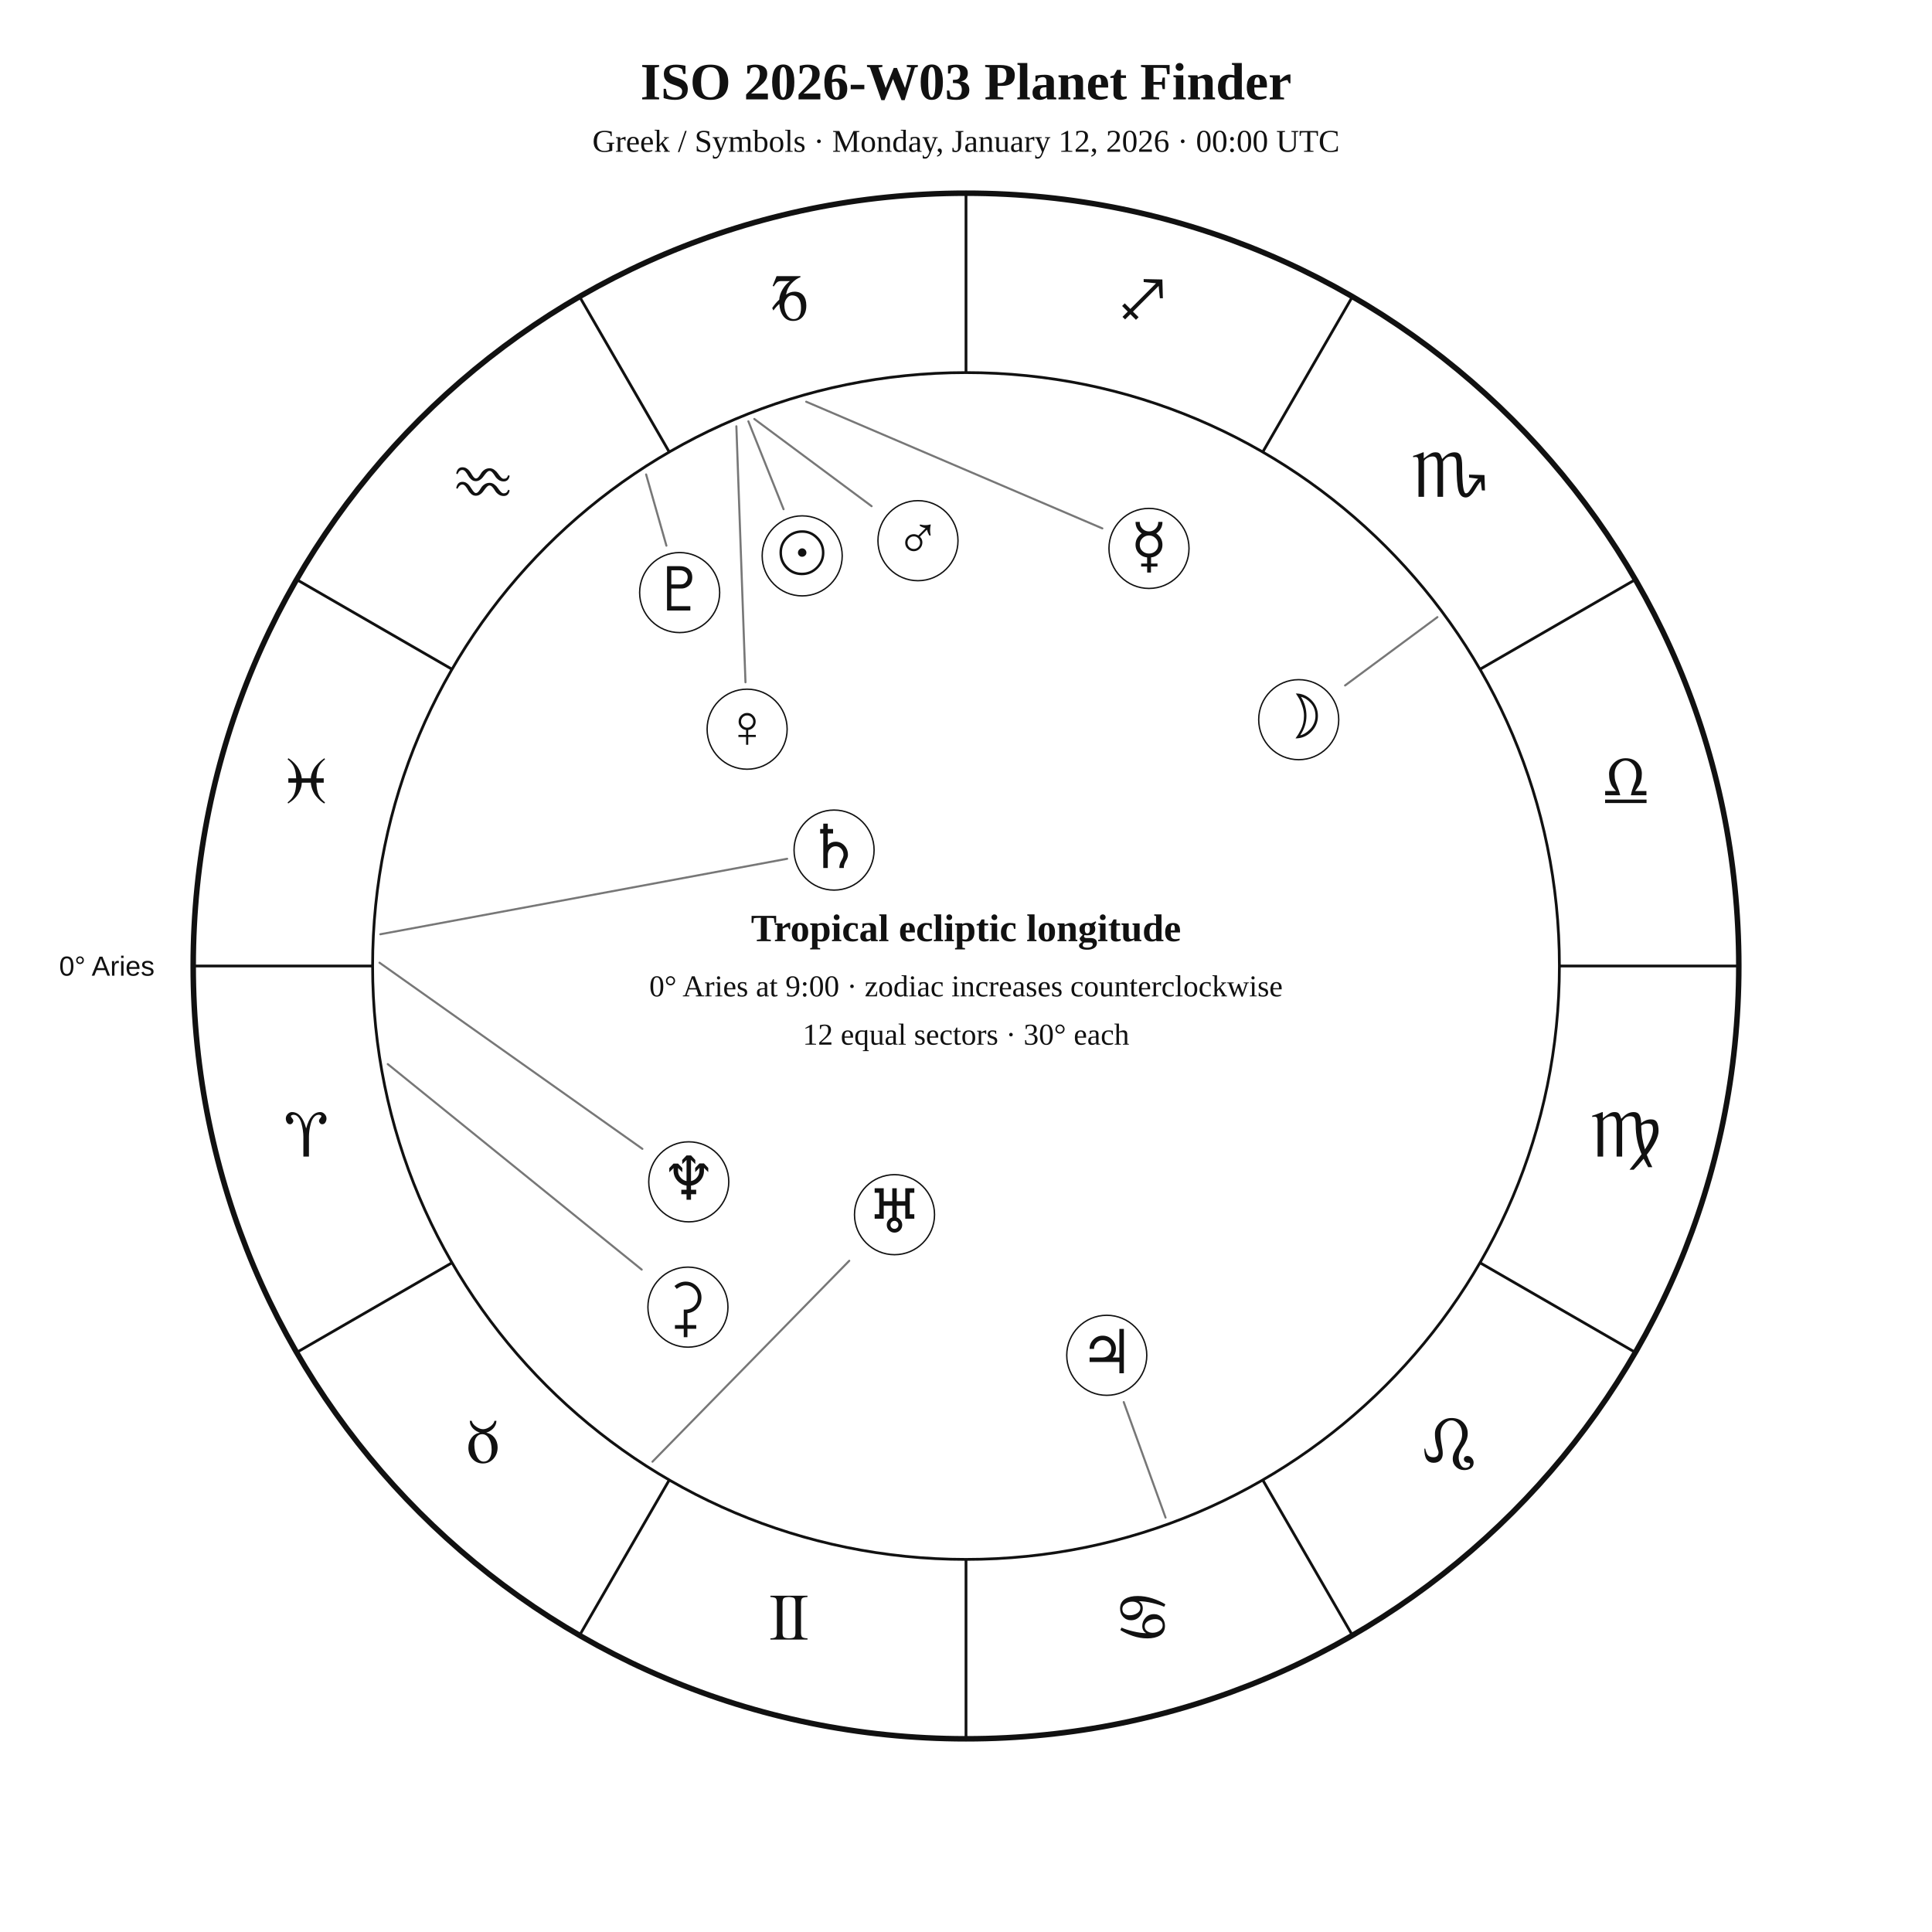
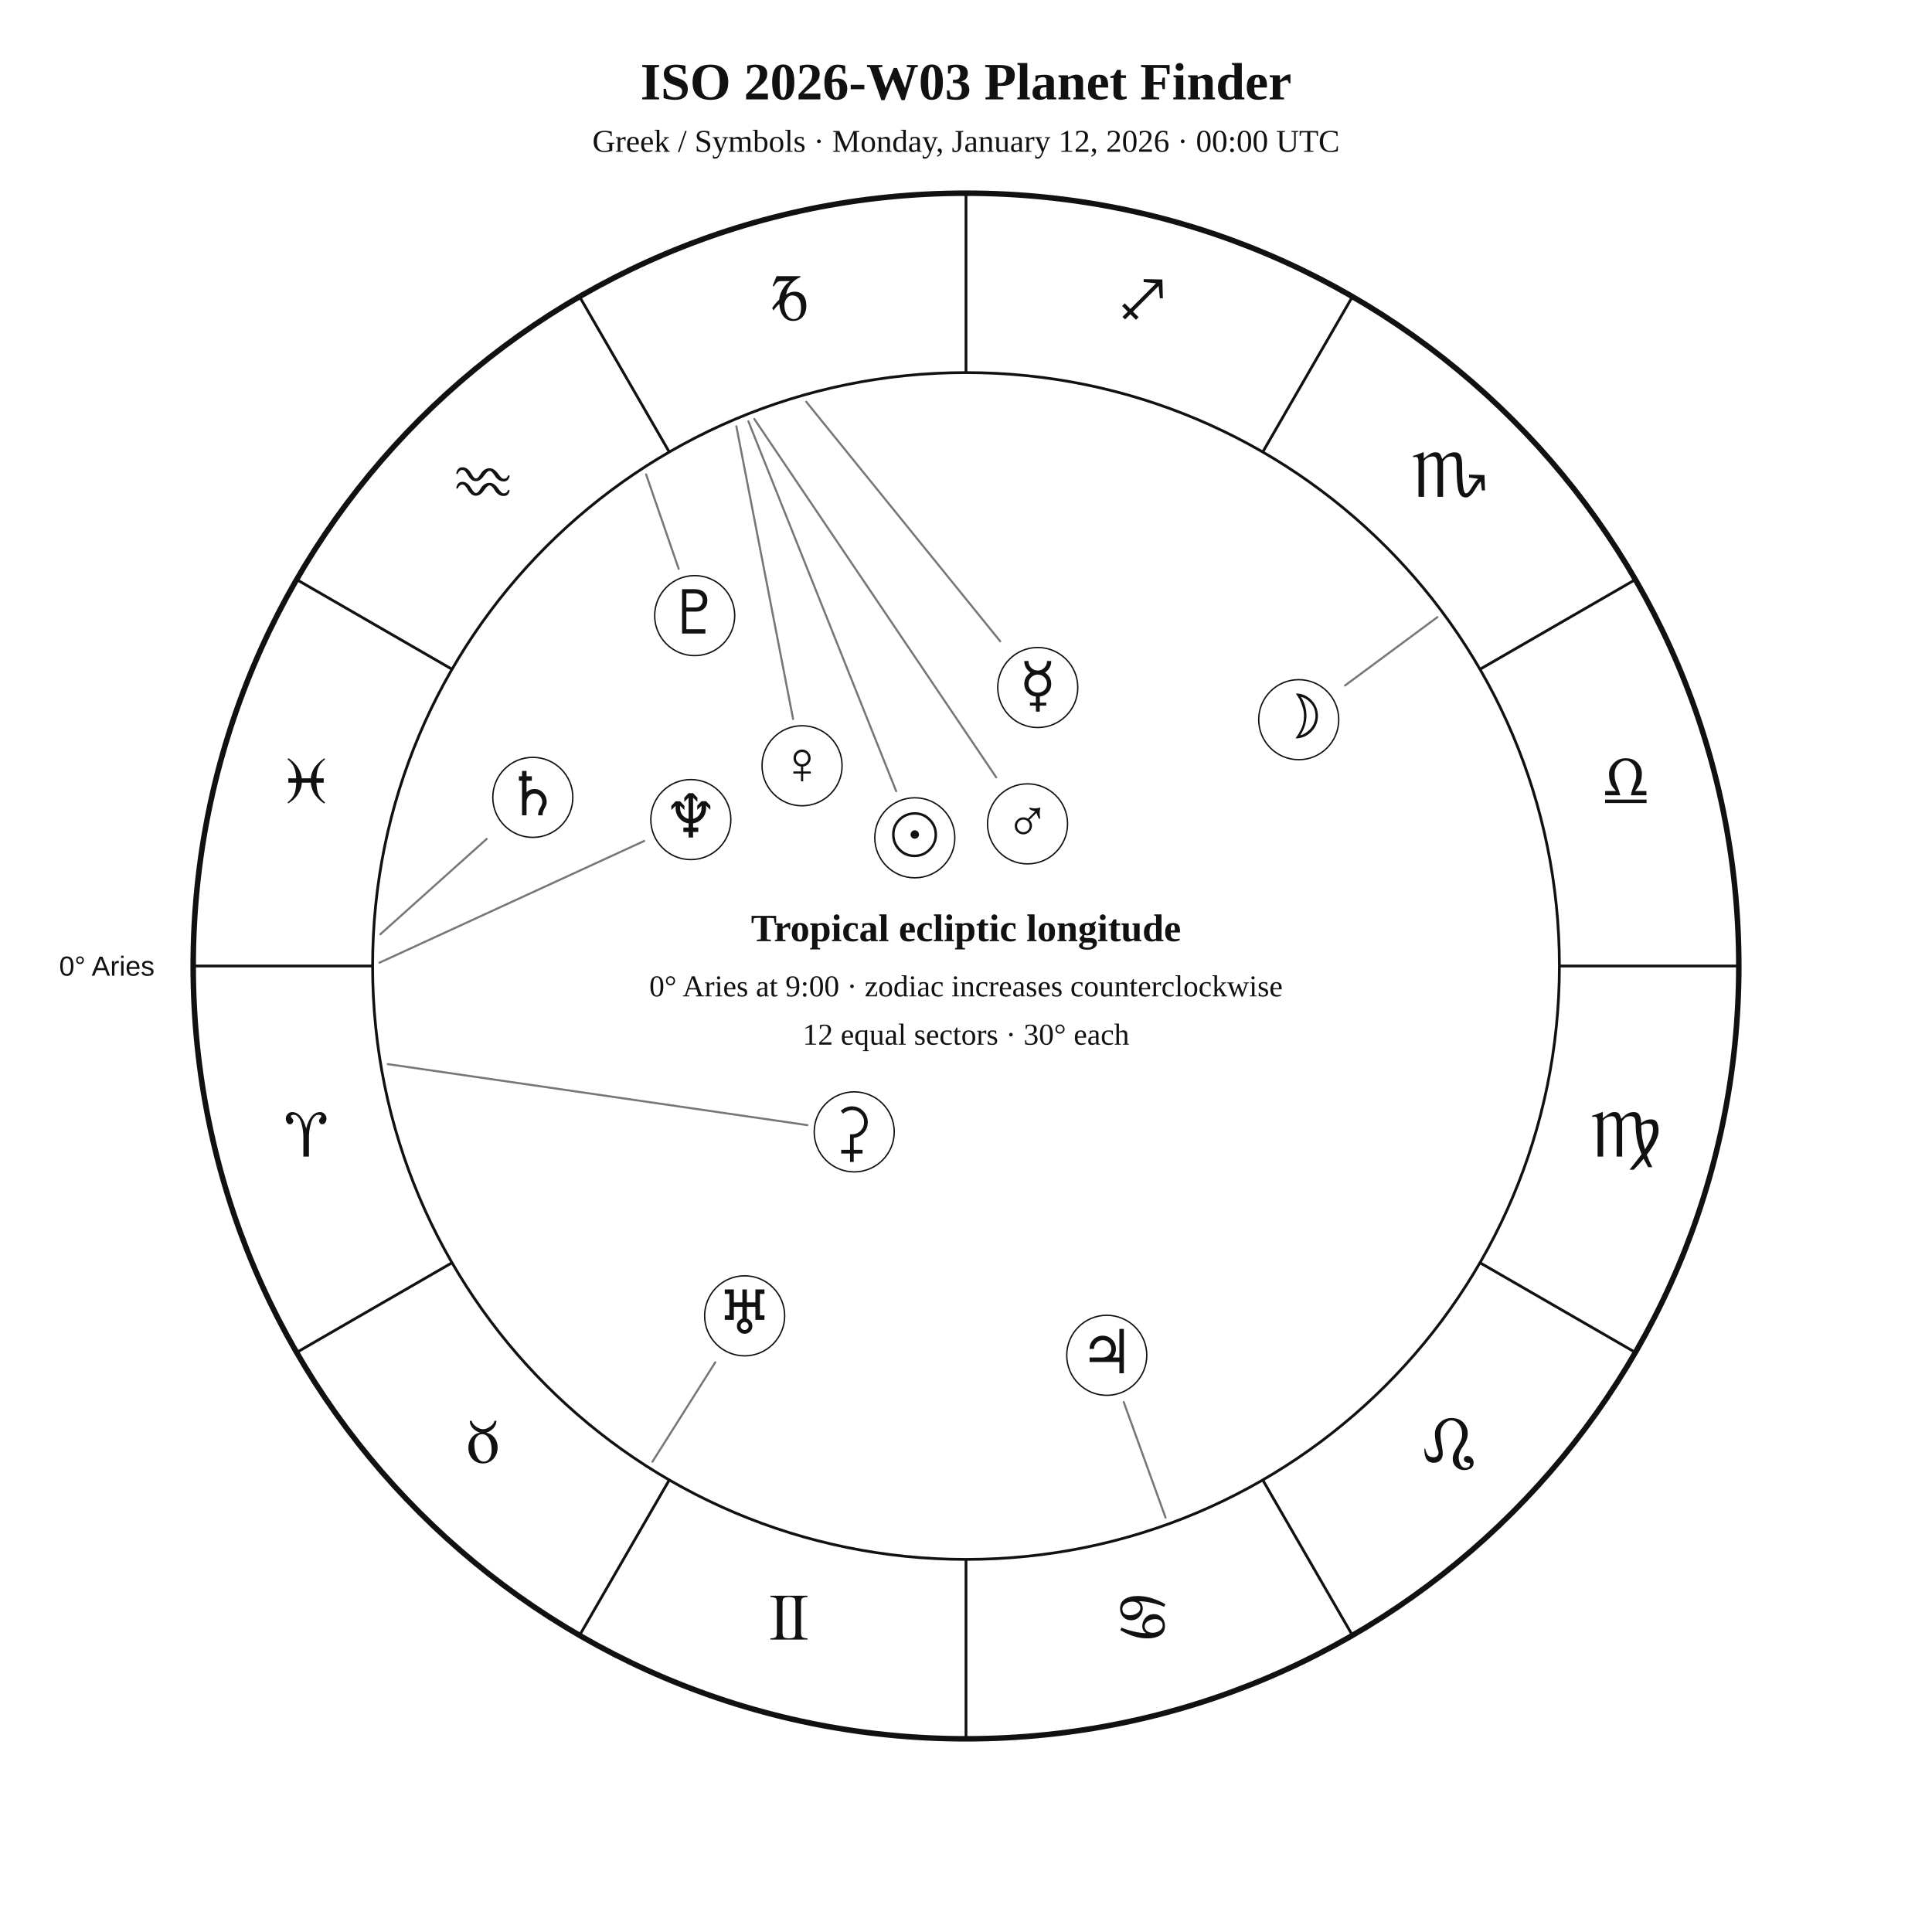
<svg xmlns="http://www.w3.org/2000/svg" width="1400" height="1400" viewBox="0 0 1400 1400">
  <rect width="100%" height="100%" fill="white" />
  <style>text{font-family:Georgia,"Times New Roman",serif;fill:#111!important;color:#111!important;-webkit-text-fill-color:#111!important}.sans{font-family:Arial,Helvetica,sans-serif}</style>
  <text x="700" y="72" text-anchor="middle" font-size="38" font-weight="700">ISO 2026-W03 Planet Finder</text>
  <text x="700" y="110" text-anchor="middle" font-size="23">Greek / Symbols · Monday, January 12, 2026 · 00:00 UTC</text>
  <circle cx="700" cy="700" r="560" fill="none" stroke="#111" stroke-width="4" />
  <circle cx="700" cy="700" r="430" fill="none" stroke="#111" stroke-width="2" />
  <line x1="270.0" y1="700.0" x2="140.0" y2="700.0" stroke="#111" stroke-width="2" />
  <line x1="327.6" y1="915.0" x2="215.0" y2="980.0" stroke="#111" stroke-width="2" />
  <line x1="485.0" y1="1072.4" x2="420.0" y2="1185.0" stroke="#111" stroke-width="2" />
  <line x1="700.0" y1="1130.0" x2="700.0" y2="1260.0" stroke="#111" stroke-width="2" />
  <line x1="915.0" y1="1072.4" x2="980.0" y2="1185.0" stroke="#111" stroke-width="2" />
  <line x1="1072.4" y1="915.0" x2="1185.0" y2="980.0" stroke="#111" stroke-width="2" />
  <line x1="1130.0" y1="700.0" x2="1260.0" y2="700.0" stroke="#111" stroke-width="2" />
  <line x1="1072.4" y1="485.0" x2="1185.0" y2="420.0" stroke="#111" stroke-width="2" />
  <line x1="915.0" y1="327.6" x2="980.0" y2="215.0" stroke="#111" stroke-width="2" />
  <line x1="700.0" y1="270.0" x2="700.0" y2="140.0" stroke="#111" stroke-width="2" />
  <line x1="485.0" y1="327.6" x2="420.0" y2="215.0" stroke="#111" stroke-width="2" />
  <line x1="327.6" y1="485.0" x2="215.0" y2="420.0" stroke="#111" stroke-width="2" />
  <text x="221.9" y="838.1" text-anchor="middle" font-size="48">♈︎</text>
  <text x="350.0" y="1060.0" text-anchor="middle" font-size="48">♉︎</text>
  <text x="571.9" y="1188.1" text-anchor="middle" font-size="48">♊︎</text>
  <text x="828.1" y="1188.1" text-anchor="middle" font-size="48">♋︎</text>
  <text x="1050.0" y="1060.0" text-anchor="middle" font-size="48">♌︎</text>
  <text x="1178.1" y="838.1" text-anchor="middle" font-size="48">♍︎</text>
  <text x="1178.1" y="581.9" text-anchor="middle" font-size="48">♎︎</text>
  <text x="1050.0" y="360.0" text-anchor="middle" font-size="48">♏︎</text>
  <text x="828.1" y="231.9" text-anchor="middle" font-size="48">♐︎</text>
  <text x="571.9" y="231.9" text-anchor="middle" font-size="48">♑︎</text>
  <text x="350.0" y="360.0" text-anchor="middle" font-size="48">♒︎</text>
  <text x="221.9" y="581.9" text-anchor="middle" font-size="48">♓︎</text>
  <text x="112.0" y="707.0" text-anchor="end" font-size="20" class="sans">0° Aries</text>
-   <polyline points="542.3,305.3 567.8,369.0" fill="none" stroke="#777" stroke-width="1.5" stroke-linejoin="round" stroke-linecap="round" />
-   <circle cx="581.3" cy="402.8" r="29" fill="white" stroke="#111" />
-   <text x="581.3" y="415.8" text-anchor="middle" font-size="44">☉︎</text>
+   <polyline points="542.3,305.3 649.4,573.3" fill="none" stroke="#777" stroke-width="1.5" stroke-linejoin="round" stroke-linecap="round" />
+   <circle cx="662.9" cy="607.1" r="29" fill="white" stroke="#111" />
+   <text x="662.9" y="620.1" text-anchor="middle" font-size="44">☉︎</text>
  <polyline points="1041.6,447.2 974.7,496.7" fill="none" stroke="#777" stroke-width="1.5" stroke-linejoin="round" stroke-linecap="round" />
  <circle cx="941.1" cy="521.5" r="29" fill="white" stroke="#111" />
  <text x="941.1" y="534.5" text-anchor="middle" font-size="44">☽︎</text>
-   <polyline points="584.2,291.1 798.8,382.9" fill="none" stroke="#777" stroke-width="1.5" stroke-linejoin="round" stroke-linecap="round" />
-   <circle cx="832.6" cy="397.4" r="29" fill="white" stroke="#111" />
-   <text x="832.6" y="410.4" text-anchor="middle" font-size="44">☿︎</text>
-   <polyline points="533.6,308.9 540.2,494.4" fill="none" stroke="#777" stroke-width="1.5" stroke-linejoin="round" stroke-linecap="round" />
-   <circle cx="541.4" cy="528.4" r="29" fill="white" stroke="#111" />
-   <text x="541.4" y="541.4" text-anchor="middle" font-size="44">♀︎</text>
-   <polyline points="546.6,303.6 631.6,366.8" fill="none" stroke="#777" stroke-width="1.5" stroke-linejoin="round" stroke-linecap="round" />
-   <circle cx="665.2" cy="391.8" r="29" fill="white" stroke="#111" />
-   <text x="665.2" y="404.8" text-anchor="middle" font-size="44">♂︎</text>
+   <polyline points="584.2,291.1 724.8,464.7" fill="none" stroke="#777" stroke-width="1.5" stroke-linejoin="round" stroke-linecap="round" />
+   <circle cx="752.0" cy="498.2" r="29" fill="white" stroke="#111" />
+   <text x="752.0" y="511.2" text-anchor="middle" font-size="44">☿︎</text>
+   <polyline points="533.6,308.9 574.7,521.0" fill="none" stroke="#777" stroke-width="1.5" stroke-linejoin="round" stroke-linecap="round" />
+   <circle cx="581.2" cy="554.9" r="29" fill="white" stroke="#111" />
+   <text x="581.2" y="567.9" text-anchor="middle" font-size="44">♀︎</text>
+   <polyline points="546.6,303.6 721.9,563.3" fill="none" stroke="#777" stroke-width="1.5" stroke-linejoin="round" stroke-linecap="round" />
+   <circle cx="744.6" cy="597.0" r="29" fill="white" stroke="#111" />
+   <text x="744.6" y="610.0" text-anchor="middle" font-size="44">♂︎</text>
  <polyline points="844.6,1099.7 814.3,1016.0" fill="none" stroke="#777" stroke-width="1.5" stroke-linejoin="round" stroke-linecap="round" />
  <circle cx="802.0" cy="982.1" r="29" fill="white" stroke="#111" />
  <text x="802.0" y="995.1" text-anchor="middle" font-size="44">♃︎</text>
-   <polyline points="275.6,677.0 570.4,622.3" fill="none" stroke="#777" stroke-width="1.5" stroke-linejoin="round" stroke-linecap="round" />
-   <circle cx="604.4" cy="616.0" r="29" fill="white" stroke="#111" />
-   <text x="604.4" y="629.0" text-anchor="middle" font-size="44">♄︎</text>
-   <polyline points="281.0,771.1 465.0,920.0" fill="none" stroke="#777" stroke-width="1.5" stroke-linejoin="round" stroke-linecap="round" />
-   <circle cx="498.5" cy="947.2" r="29" fill="white" stroke="#111" />
-   <text x="498.5" y="960.2" text-anchor="middle" font-size="44">⚳︎</text>
-   <polyline points="472.8,1059.2 615.4,913.6" fill="none" stroke="#777" stroke-width="1.5" stroke-linejoin="round" stroke-linecap="round" />
-   <circle cx="648.2" cy="880.2" r="29" fill="white" stroke="#111" />
-   <text x="648.2" y="893.2" text-anchor="middle" font-size="44">♅︎</text>
-   <polyline points="275.0,697.6 465.5,832.5" fill="none" stroke="#777" stroke-width="1.5" stroke-linejoin="round" stroke-linecap="round" />
-   <circle cx="499.1" cy="856.4" r="29" fill="white" stroke="#111" />
-   <text x="499.1" y="869.4" text-anchor="middle" font-size="44">♆︎</text>
-   <polyline points="468.2,343.8 482.9,395.4" fill="none" stroke="#777" stroke-width="1.5" stroke-linejoin="round" stroke-linecap="round" />
-   <circle cx="492.5" cy="429.4" r="29" fill="white" stroke="#111" />
-   <text x="492.5" y="442.4" text-anchor="middle" font-size="44">♇︎</text>
+   <polyline points="275.6,677.0 352.7,607.9" fill="none" stroke="#777" stroke-width="1.5" stroke-linejoin="round" stroke-linecap="round" />
+   <circle cx="386.1" cy="577.8" r="29" fill="white" stroke="#111" />
+   <text x="386.1" y="590.8" text-anchor="middle" font-size="44">♄︎</text>
+   <polyline points="281.0,771.1 585.0,815.3" fill="none" stroke="#777" stroke-width="1.5" stroke-linejoin="round" stroke-linecap="round" />
+   <circle cx="619.0" cy="820.2" r="29" fill="white" stroke="#111" />
+   <text x="619.0" y="833.2" text-anchor="middle" font-size="44">⚳︎</text>
+   <polyline points="472.8,1059.2 518.3,987.2" fill="none" stroke="#777" stroke-width="1.5" stroke-linejoin="round" stroke-linecap="round" />
+   <circle cx="539.6" cy="953.5" r="29" fill="white" stroke="#111" />
+   <text x="539.6" y="966.5" text-anchor="middle" font-size="44">♅︎</text>
+   <polyline points="275.0,697.6 466.8,609.4" fill="none" stroke="#777" stroke-width="1.5" stroke-linejoin="round" stroke-linecap="round" />
+   <circle cx="500.6" cy="593.9" r="29" fill="white" stroke="#111" />
+   <text x="500.6" y="606.9" text-anchor="middle" font-size="44">♆︎</text>
+   <polyline points="468.2,343.8 491.8,412.2" fill="none" stroke="#777" stroke-width="1.5" stroke-linejoin="round" stroke-linecap="round" />
+   <circle cx="503.4" cy="446.1" r="29" fill="white" stroke="#111" />
+   <text x="503.4" y="459.1" text-anchor="middle" font-size="44">♇︎</text>
  <text x="700" y="682" text-anchor="middle" font-size="28" font-weight="700">Tropical ecliptic longitude</text>
  <text x="700" y="722" text-anchor="middle" font-size="22">0° Aries at 9:00 · zodiac increases counterclockwise</text>
  <text x="700" y="757" text-anchor="middle" font-size="22">12 equal sectors · 30° each</text>
</svg>
